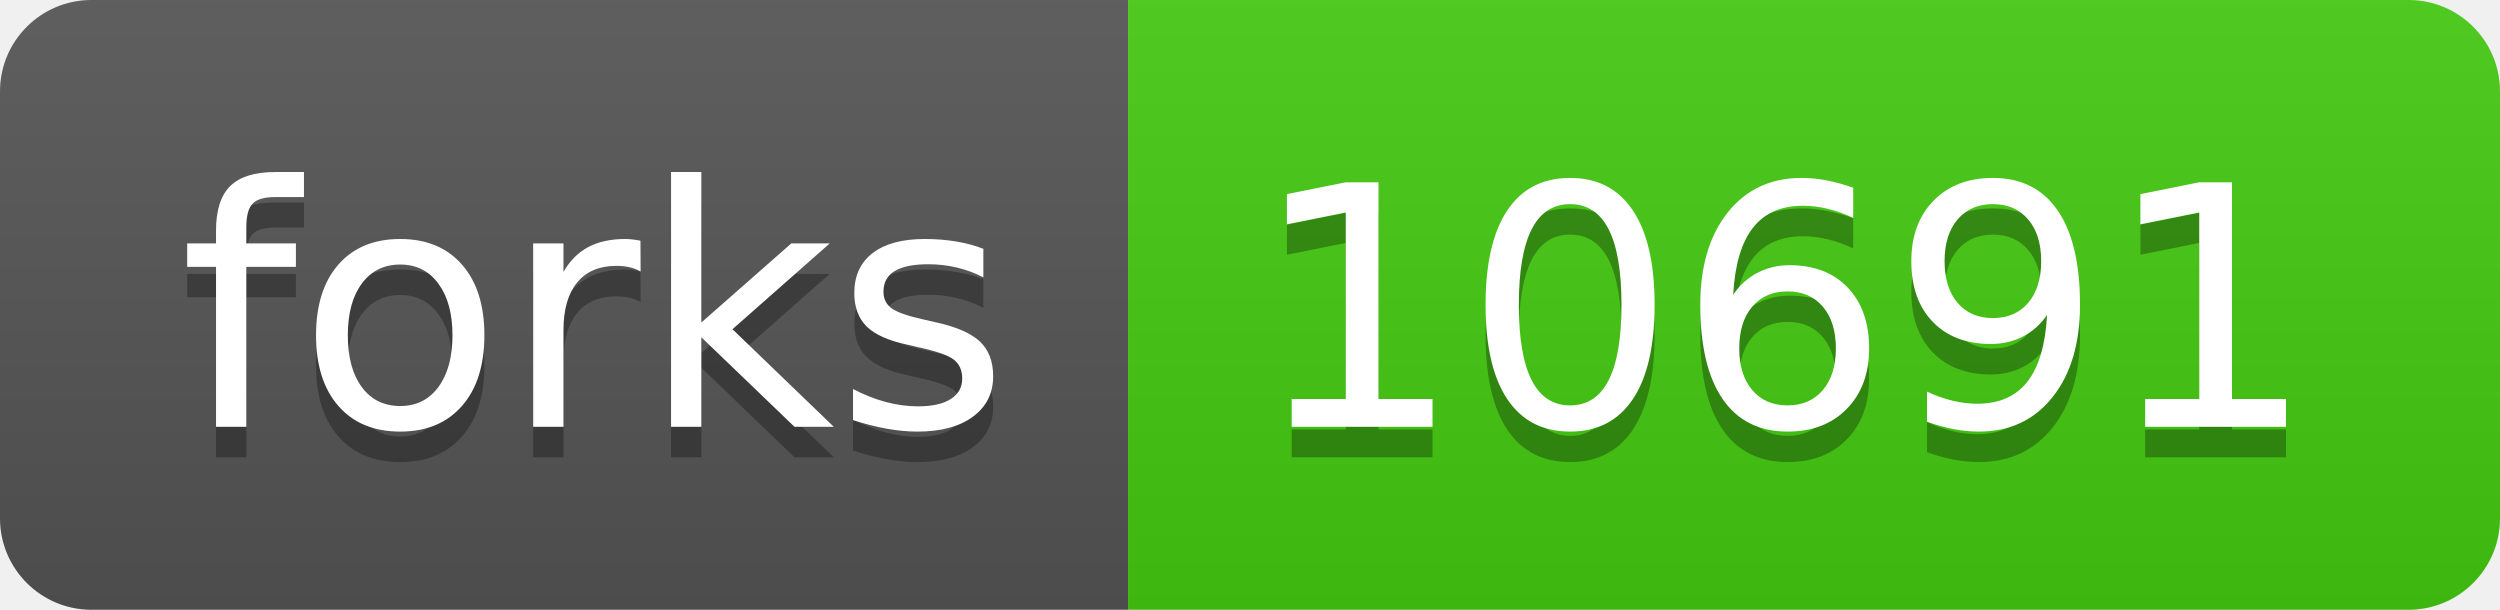
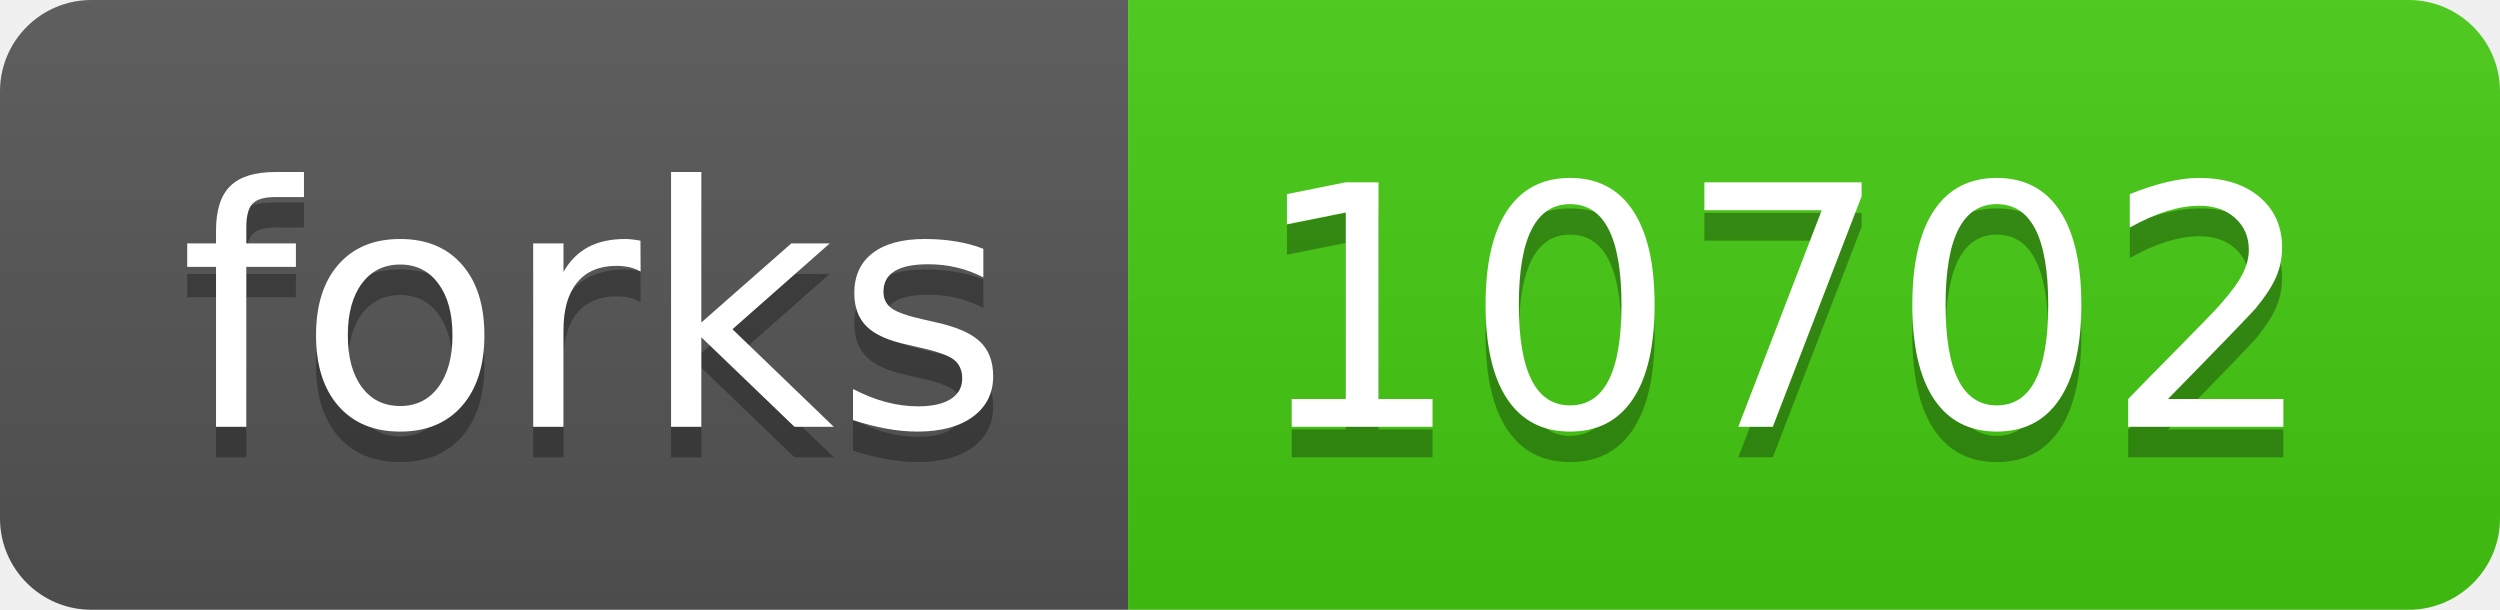
<svg xmlns="http://www.w3.org/2000/svg" width="82" height="20">
  <linearGradient id="s" x2="0" y2="100%">
    <stop offset="0" stop-color="#bbb" stop-opacity=".1" />
    <stop offset="1" stop-opacity=".1" />
  </linearGradient>
  <clipPath id="r">
    <rect width="82" height="20" rx="3" fill="#fff" />
  </clipPath>
  <g clip-path="url(#r)">
    <rect width="37" height="20" fill="#555" />
    <rect x="37" width="45" height="20" fill="#4c1" />
    <rect width="82" height="20" fill="url(#s)" />
  </g>
  <g fill="#fff" text-anchor="middle" font-family="Verdana,Geneva,DejaVu Sans,sans-serif" text-rendering="geometricPrecision" font-size="110">
    <text x="195" y="150" fill="#010101" fill-opacity=".3" transform="scale(.1)" textLength="270">forks</text>
    <text x="195" y="140" transform="scale(.1)" textLength="270">forks</text>
-     <text x="585" y="150" fill="#010101" fill-opacity=".3" transform="scale(.1)" textLength="350">10691</text>
-     <text x="585" y="140" transform="scale(.1)" textLength="350">10691</text>
+     <text x="585" y="150" fill="#010101" fill-opacity=".3" transform="scale(.1)" textLength="350">10702</text>
+     <text x="585" y="140" transform="scale(.1)" textLength="350">10702</text>
  </g>
</svg>
